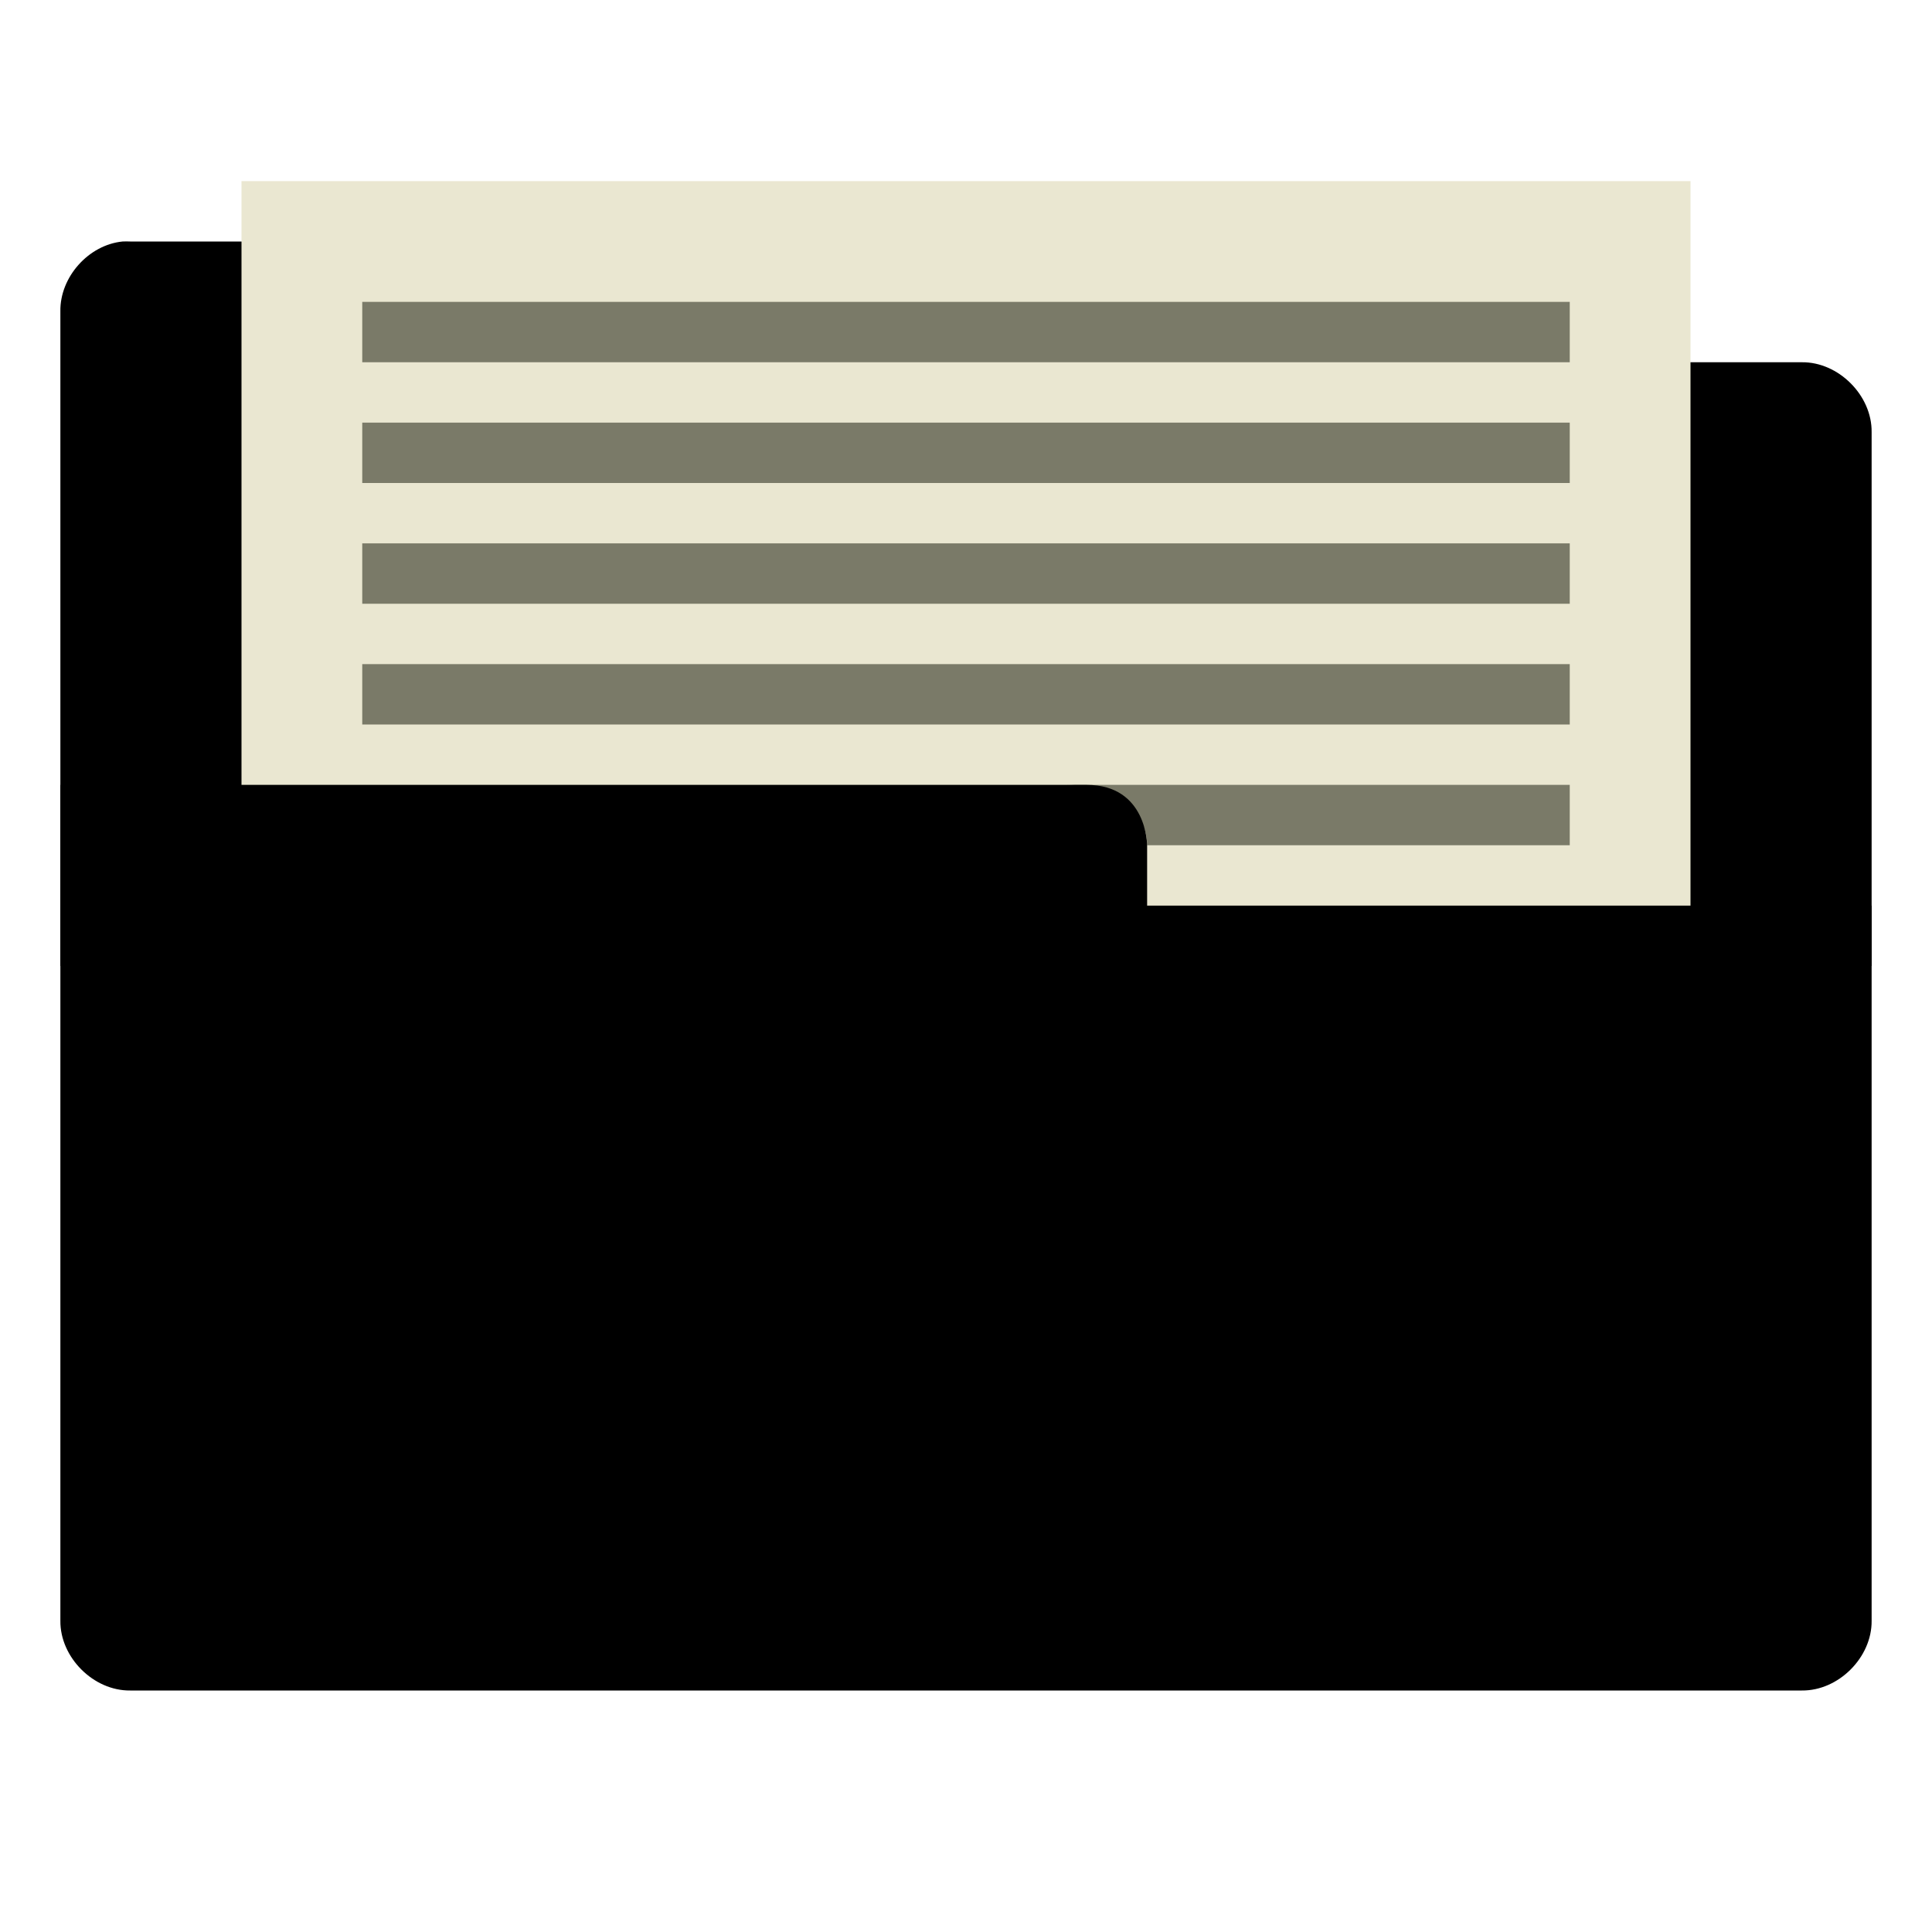
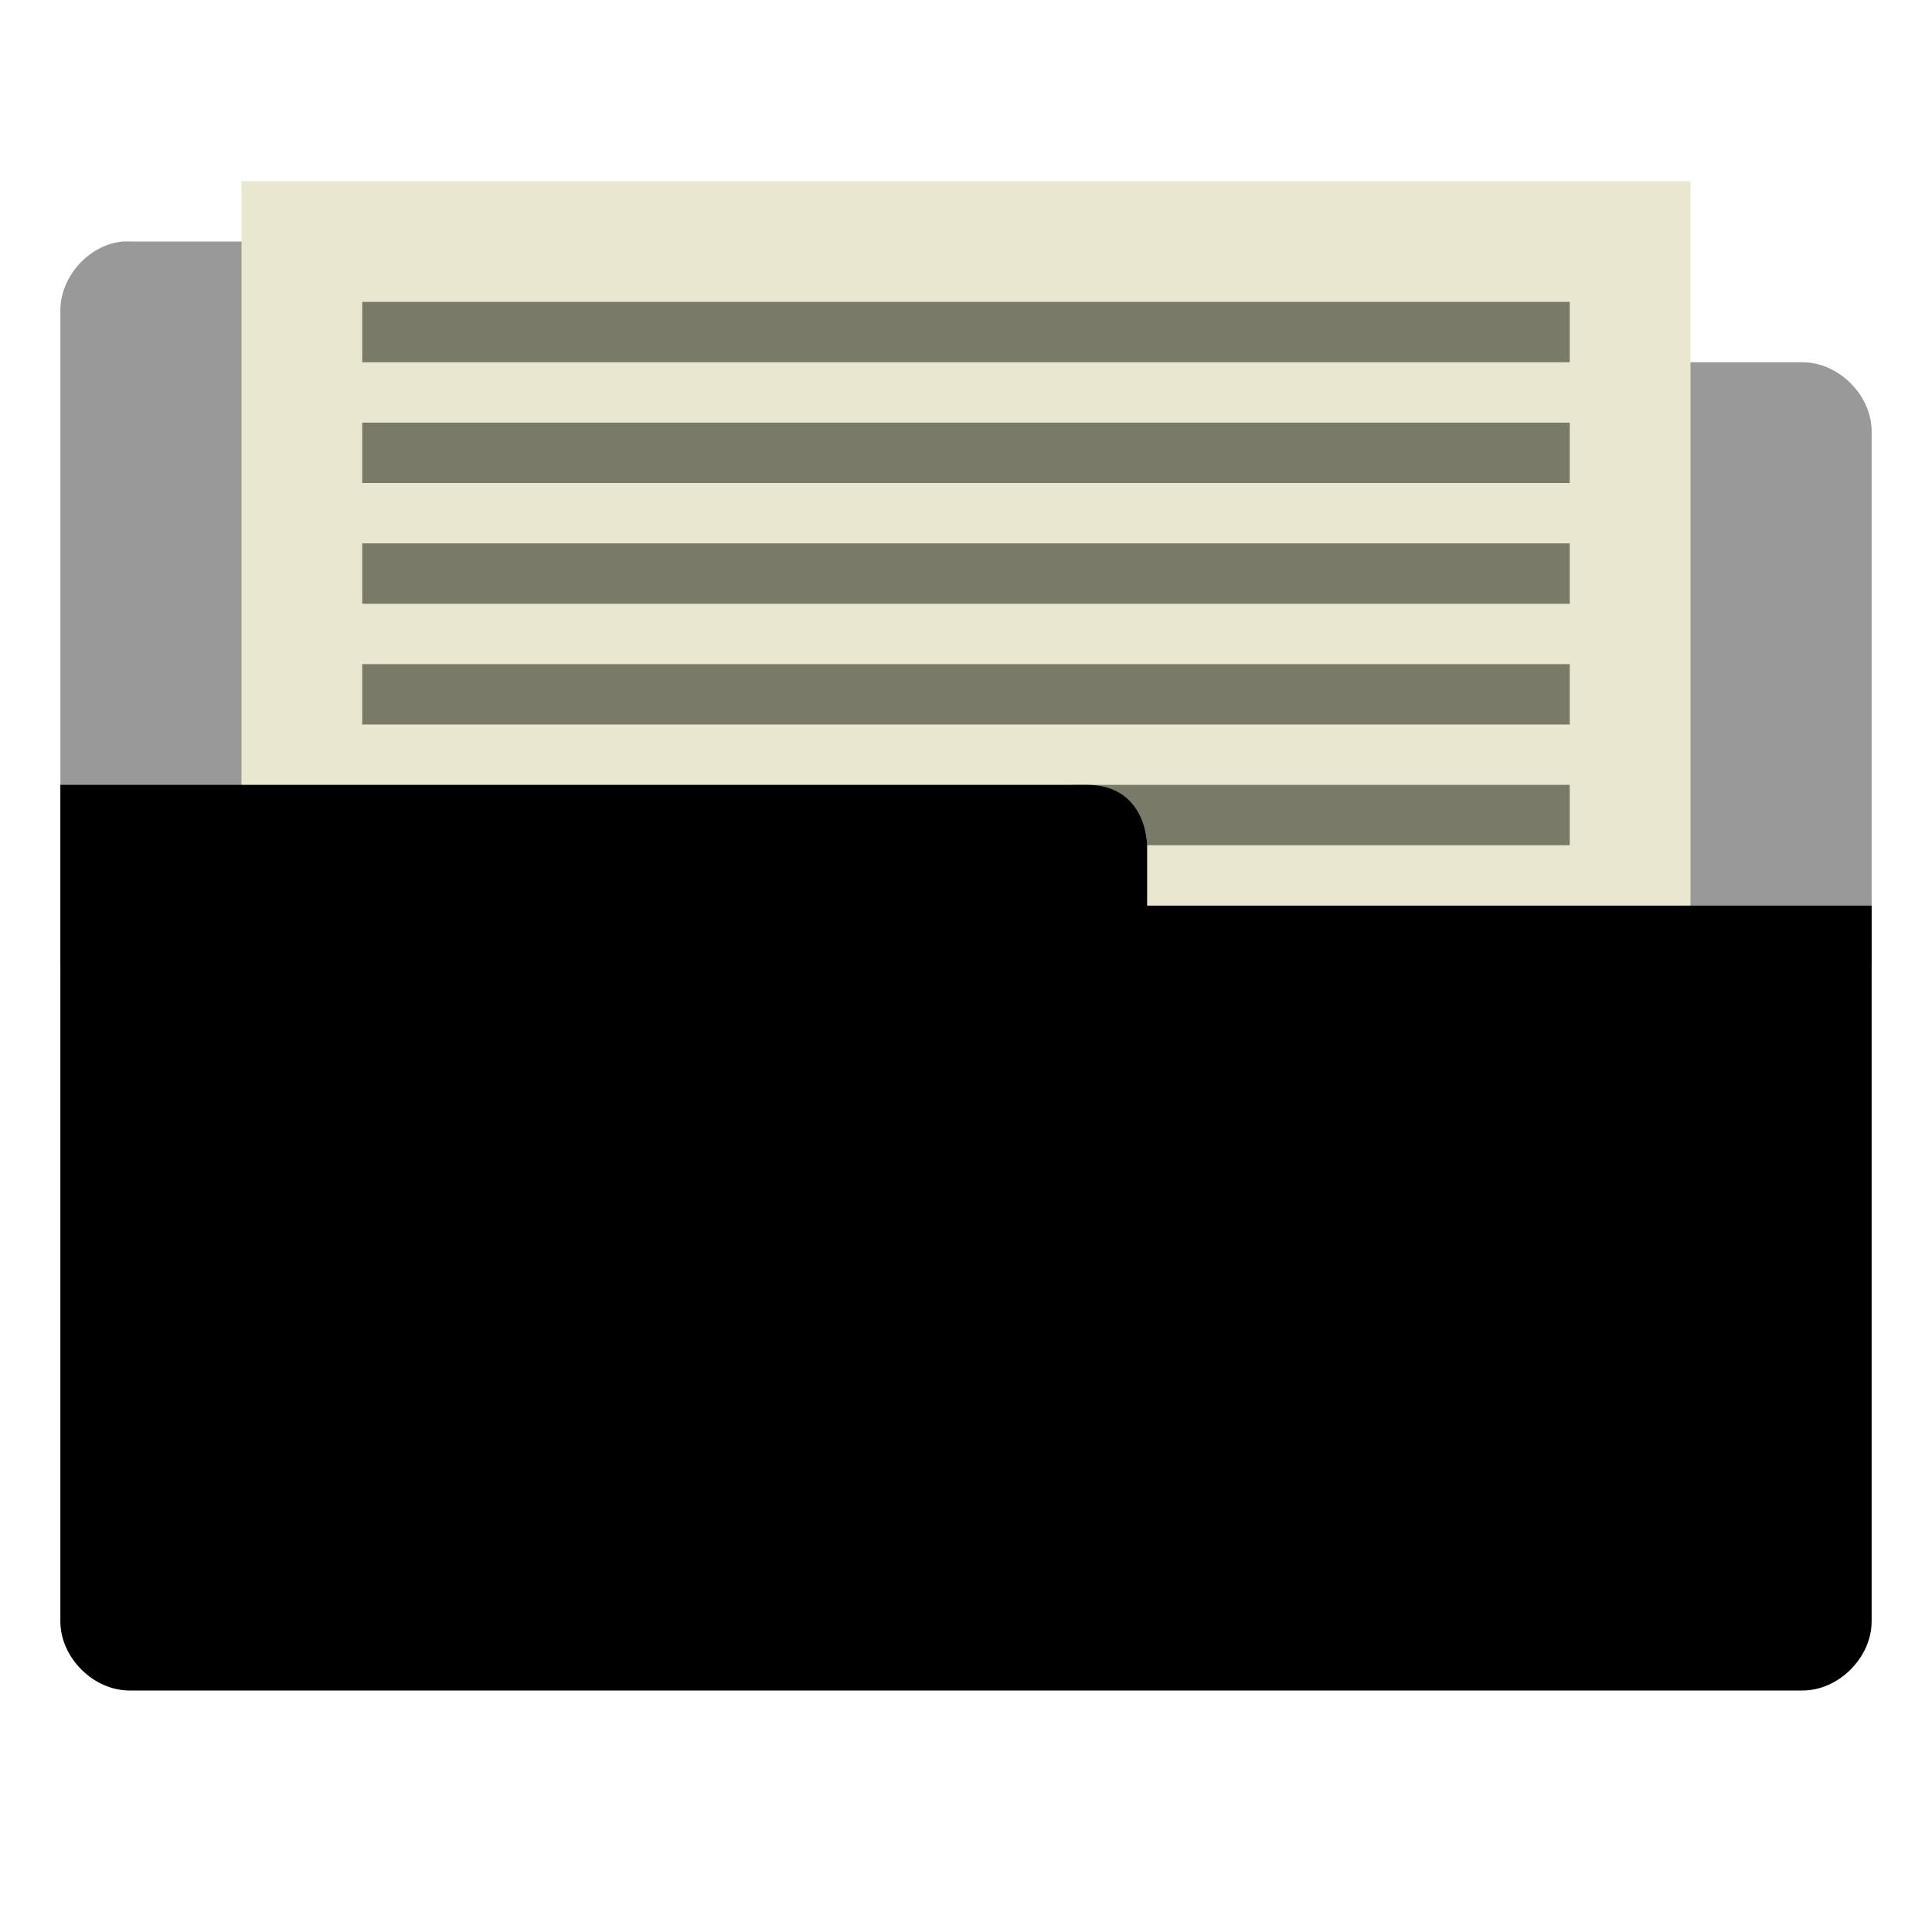
<svg xmlns="http://www.w3.org/2000/svg" id="svg3396" height="32" width="32" version="1.0">
  <defs id="defs3398">
    <radialGradient id="radialGradient2661" gradientUnits="userSpaceOnUse" cy="35.127" cx="23.071" gradientTransform="matrix(1.0638,0.013724,-0.009553,0.23168,118.7659,36.59173)" r="10.319">
      <stop id="stop2093" offset="0" />
      <stop id="stop2095" style="stop-opacity:0" offset="1" />
    </radialGradient>
    <linearGradient id="linearGradient2658" y2="46.073" gradientUnits="userSpaceOnUse" x2="28.857" y1="26" x1="28.857" gradientTransform="translate(106.8429,-0.4812744)">
      <stop id="stop3499" style="stop-color:#699536" offset="0" />
      <stop id="stop3501" style="stop-color:#587d2d" offset="1" />
    </linearGradient>
    <linearGradient id="linearGradient2656" y2="32.485" gradientUnits="userSpaceOnUse" x2="24.104" gradientTransform="matrix(0.89889,0,0,0.89347,121.3789,14.95273)" y1="15.169" x1="24.104">
      <stop id="stop2266" style="stop-color:#d7e866" offset="0" />
      <stop id="stop2268" style="stop-color:#8cab2a" offset="1" />
    </linearGradient>
    <linearGradient id="linearGradient2653" y2="47.273" gradientUnits="userSpaceOnUse" x2="24.139" gradientTransform="matrix(0.53994,0,0,0.53668,129.9939,23.01273)" y1="6.532" x1="24.139">
      <stop id="stop4224" style="stop-color:#fff" offset="0" />
      <stop id="stop4226" style="stop-color:#fff;stop-opacity:0" offset="1" />
    </linearGradient>
    <radialGradient id="radialGradient2455" gradientUnits="userSpaceOnUse" cy="5.017" cx="3" gradientTransform="matrix(-1.2749e-8,1.7143,-2.1593,-1.46e-8,12.809,2.857)" r="21">
      <stop id="stop3486" style="stop-color:#bdbdbd" offset="0" />
      <stop id="stop3488" style="stop-color:#d0d0d0" offset="1" />
    </radialGradient>
    <linearGradient id="linearGradient2453" y2="16.19" gradientUnits="userSpaceOnUse" x2="62.989" gradientTransform="translate(-50.941,0)" y1="13.183" x1="62.989">
      <stop id="stop6406" style="stop-color:#f9f9f9" offset="0" />
      <stop id="stop6408" style="stop-color:#c9c9c9" offset="1" />
    </linearGradient>
    <radialGradient id="radialGradient7600-312" gradientUnits="userSpaceOnUse" cy="486.65" cx="605.71" gradientTransform="matrix(-0.03213,0,0,0.037059,23.363,25.412)" r="117.14">
      <stop id="stop2681" offset="0" />
      <stop id="stop2683" style="stop-opacity:0" offset="1" />
    </radialGradient>
    <radialGradient id="radialGradient7598-526" gradientUnits="userSpaceOnUse" cy="486.65" cx="605.71" gradientTransform="matrix(0.03213,0,0,0.037059,24.637,25.412)" r="117.14">
      <stop id="stop2675" offset="0" />
      <stop id="stop2677" style="stop-opacity:0" offset="1" />
    </radialGradient>
    <linearGradient id="linearGradient7596-975" y2="609.51" gradientUnits="userSpaceOnUse" x2="302.86" gradientTransform="matrix(0.08284,0,0,0.037059,-5.9408,25.412)" y1="366.65" x1="302.86">
      <stop id="stop2667" style="stop-opacity:0" offset="0" />
      <stop id="stop2669" offset=".5" />
      <stop id="stop2671" style="stop-opacity:0" offset="1" />
    </linearGradient>
    <linearGradient id="linearGradient2446" y2="15.944" gradientUnits="userSpaceOnUse" x2="65.34" gradientTransform="translate(-53.765,-0.11419)" y1="45.114" x1="82.453">
      <stop id="stop3624" style="stop-color:#bb2b12" offset="0" />
      <stop id="stop3626" style="stop-color:#cd7233" offset="1" />
    </linearGradient>
    <radialGradient id="radialGradient2444" gradientUnits="userSpaceOnUse" cy="14.113" cx="63.969" gradientTransform="matrix(1.5647,-9.5143e-8,6.1772e-8,1.0159,-86.213,8.1461)" r="23.097">
      <stop id="stop3618" style="stop-color:#f0c178" offset="0" />
      <stop id="stop3270" style="stop-color:#e18941" offset=".5" />
      <stop id="stop3620" style="stop-color:#ec4f18" offset="1" />
    </radialGradient>
    <linearGradient id="linearGradient2441" y2="36.658" gradientUnits="userSpaceOnUse" x2="22.809" gradientTransform="matrix(1.1447,0,0,0.99775,-3.4661,1.0988)" y1="49.629" x1="22.935">
      <stop id="stop2661" style="stop-color:#0a0a0a;stop-opacity:.498" offset="0" />
      <stop id="stop2663" style="stop-color:#0a0a0a;stop-opacity:0" offset="1" />
    </linearGradient>
    <radialGradient id="radialGradient2438" gradientUnits="userSpaceOnUse" cy="8.302" cx="7.265" gradientTransform="matrix(0,1.208,-1.6272,0,26.372,8.2665)" r="20.98">
      <stop id="stop2693" style="stop-color:#fff;stop-opacity:0.4" offset="0" />
      <stop id="stop2695" style="stop-color:#fff;stop-opacity:0" offset="1" />
    </radialGradient>
    <linearGradient id="linearGradient2435" y2="33.955" gradientUnits="userSpaceOnUse" x2="15.215" y1="22.292" x1="11.566">
      <stop id="stop2687" style="stop-color:#fff;stop-opacity:.275" offset="0" />
      <stop id="stop2689" style="stop-color:#fff;stop-opacity:.078" offset="1" />
    </linearGradient>
  </defs>
-   <path style="font-size:medium;font-style:normal;font-variant:normal;font-weight:normal;font-stretch:normal;text-indent:0;text-align:start;text-decoration:none;line-height:normal;letter-spacing:normal;word-spacing:normal;text-transform:none;direction:ltr;block-progression:tb;writing-mode:lr-tb;text-anchor:start;baseline-shift:baseline;color:#000000;fill:replacecolour2;fill-opacity:1;fill-rule:nonzero;stroke:none;stroke-width:2.286;marker:none;visibility:visible;display:inline;overflow:visible;enable-background:accumulate;font-family:Sans;-inkscape-font-specification:Sans" d="m 1,16 30,0 0,-8.844 C 31.007,6.549 30.451,5.993 29.844,6 L 19,6 19,5.156 C 19.007,4.559 18.472,4.009 17.875,4 L 2.156,4 C 2.115,3.998 2.073,3.998 2.031,4 1.467,4.055 0.991,4.589 1,5.156 z" id="path3912" />
+   <path style="font-size:medium;font-style:normal;font-variant:normal;font-weight:normal;font-stretch:normal;text-indent:0;text-align:start;text-decoration:none;line-height:normal;letter-spacing:normal;word-spacing:normal;text-transform:none;direction:ltr;block-progression:tb;writing-mode:lr-tb;text-anchor:start;baseline-shift:baseline;color:#000000;fill:replacecolour1;fill-opacity:1;fill-rule:nonzero;stroke:none;stroke-width:2.286;marker:none;visibility:visible;display:inline;overflow:visible;enable-background:accumulate;font-family:Sans;-inkscape-font-specification:Sans;opacity:0.4" d="m 1,16 30,0 0,-8.844 C 31.007,6.549 30.451,5.993 29.844,6 L 19,6 19,5.156 C 19.007,4.559 18.472,4.009 17.875,4 L 2.156,4 C 2.115,3.998 2.073,3.998 2.031,4 1.467,4.055 0.991,4.589 1,5.156 z" id="path3912" />
  <path style="fill:#eae7d1;fill-opacity:1" d="M 4,3 28,3 28,16 4,16 z" id="path6" />
  <path style="fill:#7a7a68;fill-opacity:1" id="path20" d="M 6,7 26,7 26,8 6,8 z" />
  <path style="fill:#7a7a68;fill-opacity:1" d="M 17.667,13 C 18.476,13 19,13.451 19,14 l 7,0 0,-1 z" id="path16" />
  <path style="font-size:medium;font-style:normal;font-variant:normal;font-weight:normal;font-stretch:normal;text-indent:0;text-align:start;text-decoration:none;line-height:normal;letter-spacing:normal;word-spacing:normal;text-transform:none;direction:ltr;block-progression:tb;writing-mode:lr-tb;text-anchor:start;baseline-shift:baseline;color:#000000;fill:replacecolour1;fill-opacity:1;fill-rule:nonzero;stroke:none;stroke-width:2.286;marker:none;visibility:visible;display:inline;overflow:visible;enable-background:accumulate;font-family:Sans;-inkscape-font-specification:Sans" d="M 1,13 1,26.844 C 0.993,27.451 1.549,28.007 2.156,28 l 27.688,0 C 30.451,28.007 31.007,27.451 31,26.844 L 31,15 l -2,0 -6,0 -4,0 0,-1 c 0,0 0,-1 -1,-1 L 3,13 z" id="path3801" />
  <path style="fill:#7a7a68;fill-opacity:1" id="path20-7" d="m 6,9 20,0 0,1 -20,0 z" />
  <path style="fill:#7a7a68;fill-opacity:1" id="path20-7-9" d="m 6,11 20,0 0,1 -20,0 z" />
  <path style="fill:#7a7a68;fill-opacity:1" id="path20-1" d="M 6,5 26,5 26,6 6,6 z" />
</svg>
